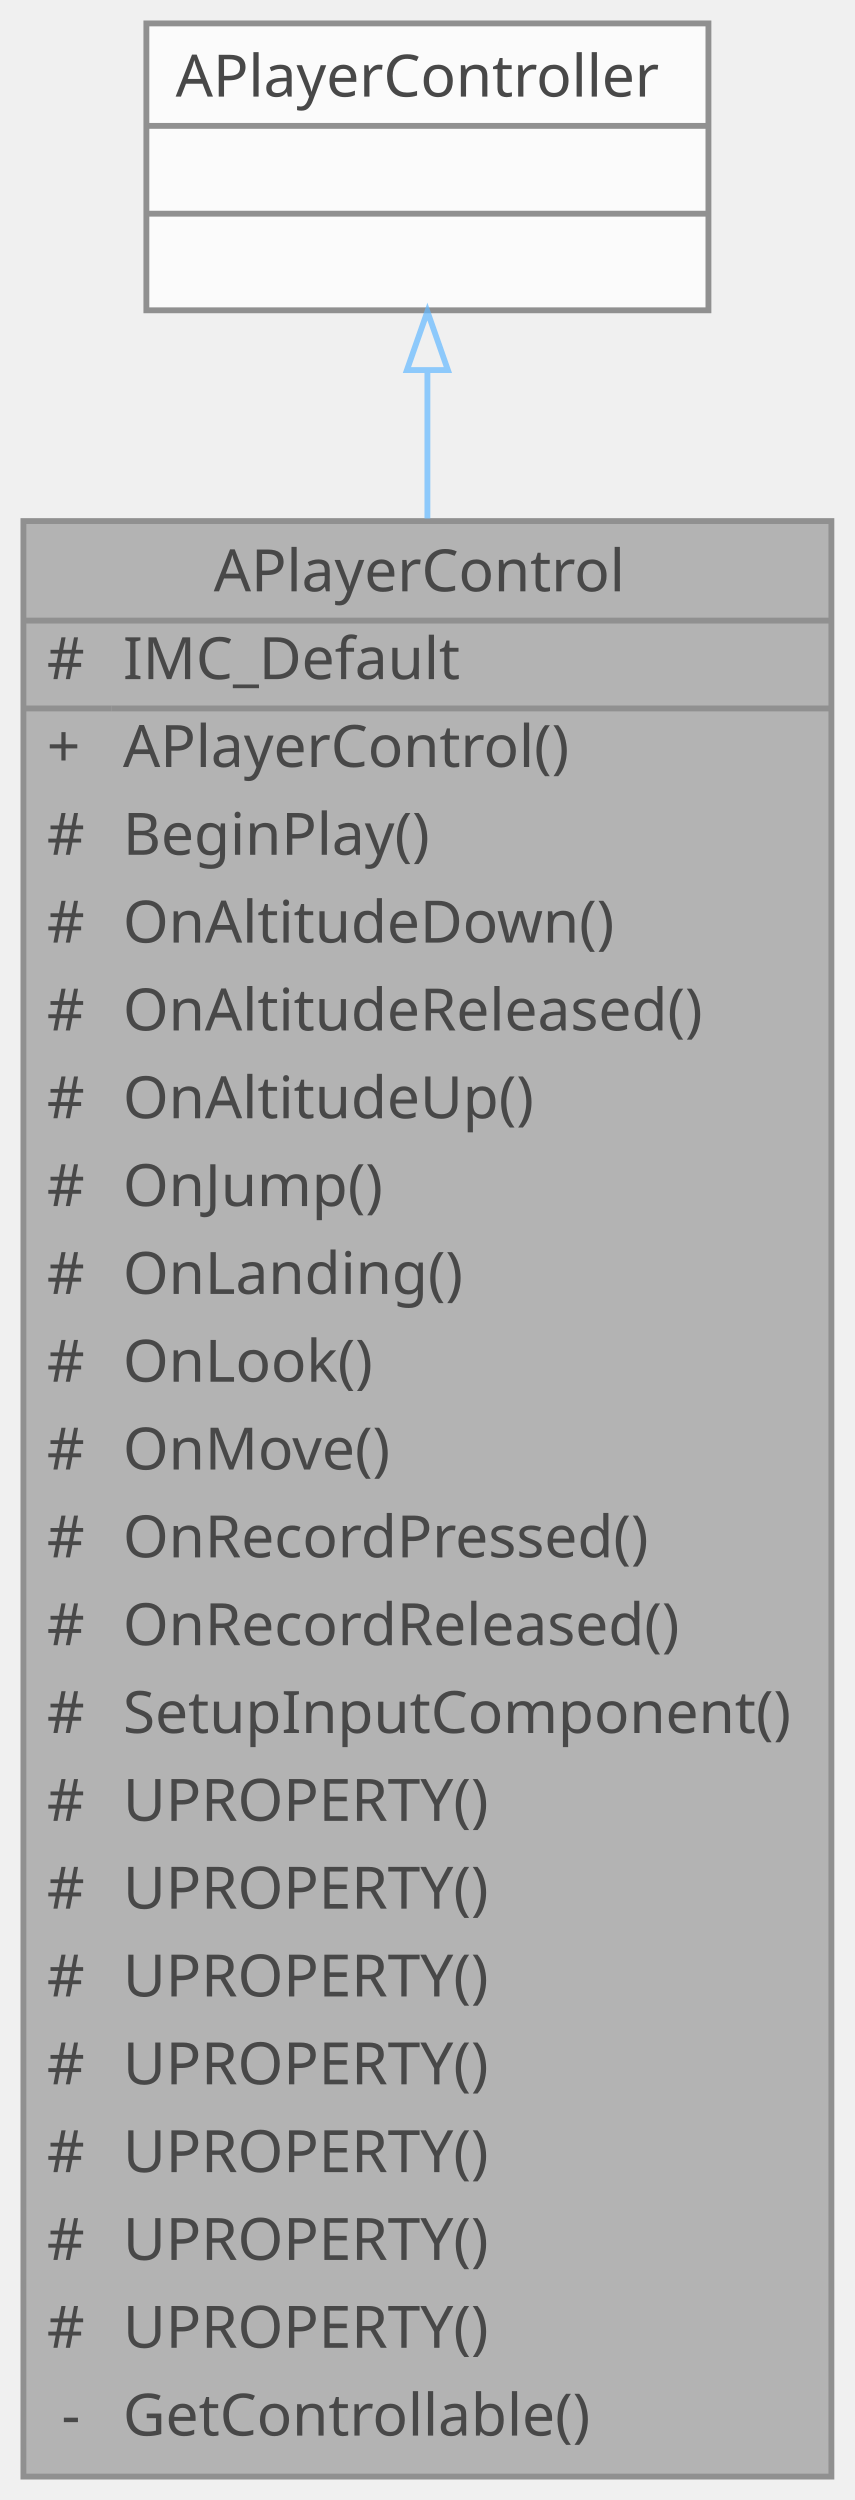
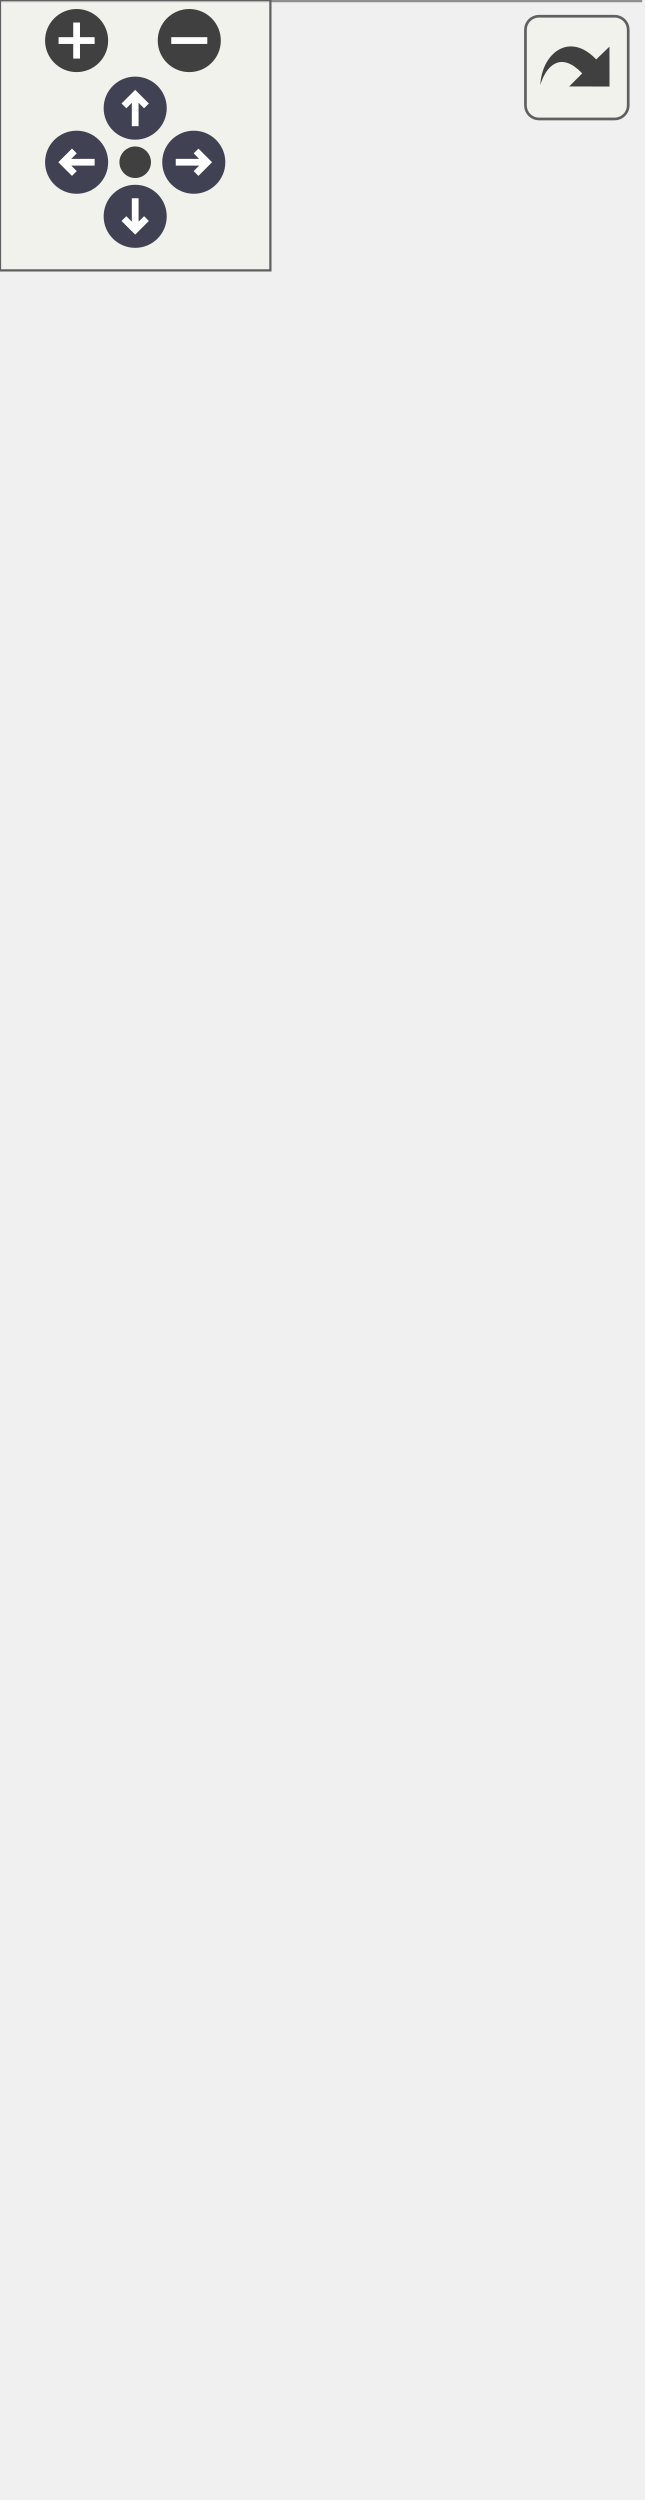
- <svg xmlns="http://www.w3.org/2000/svg" xmlns:xlink="http://www.w3.org/1999/xlink" width="146pt" height="427pt" viewBox="0.00 0.00 146.00 427.00">
-   <svg id="main" version="1.1" xml:space="preserve">
-     <style type="text/css">
+ <svg xmlns="http://www.w3.org/2000/svg" xmlns:xlink="http://www.w3.org/1999/xlink" id="main" version="1.1" xml:space="preserve">
+   <style type="text/css">
.node, .edge {opacity: 0.7;}
.node.selected, .edge.selected {opacity: 1;}
.edge:hover path { stroke: red; }
.edge:hover polygon { stroke: red; fill: red; }
</style>
-     <svg id="graph" class="graph">
-       <g id="graph0" class="graph" transform="scale(1 1) rotate(0) translate(4 423)">
-         <g id="Node000001" class="node">
-           <g id="a_Node000001">
-             <a xlink:title=" ">
-               <polygon fill="#999999" stroke="transparent" points="138,-334 0,-334 0,0 138,0 138,-334" />
-               <text text-anchor="start" x="32.5" y="-322" font-family="Malgun Gothic" font-size="10.00">APlayerControl</text>
-               <text text-anchor="start" x="4" y="-307" font-family="Malgun Gothic" font-size="10.00">#</text>
-               <text text-anchor="start" x="17" y="-307" font-family="Malgun Gothic" font-size="10.00">IMC_Default</text>
-               <text text-anchor="start" x="4" y="-292" font-family="Malgun Gothic" font-size="10.00">+</text>
-               <text text-anchor="start" x="17" y="-292" font-family="Malgun Gothic" font-size="10.00">APlayerControl()</text>
-               <text text-anchor="start" x="4" y="-277" font-family="Malgun Gothic" font-size="10.00">#</text>
-               <text text-anchor="start" x="17" y="-277" font-family="Malgun Gothic" font-size="10.00">BeginPlay()</text>
-               <text text-anchor="start" x="4" y="-262" font-family="Malgun Gothic" font-size="10.00">#</text>
-               <text text-anchor="start" x="17" y="-262" font-family="Malgun Gothic" font-size="10.00">OnAltitudeDown()</text>
-               <text text-anchor="start" x="4" y="-247" font-family="Malgun Gothic" font-size="10.00">#</text>
-               <text text-anchor="start" x="17" y="-247" font-family="Malgun Gothic" font-size="10.00">OnAltitudeReleased()</text>
-               <text text-anchor="start" x="4" y="-232" font-family="Malgun Gothic" font-size="10.00">#</text>
-               <text text-anchor="start" x="17" y="-232" font-family="Malgun Gothic" font-size="10.00">OnAltitudeUp()</text>
-               <text text-anchor="start" x="4" y="-217" font-family="Malgun Gothic" font-size="10.00">#</text>
-               <text text-anchor="start" x="17" y="-217" font-family="Malgun Gothic" font-size="10.00">OnJump()</text>
-               <text text-anchor="start" x="4" y="-202" font-family="Malgun Gothic" font-size="10.00">#</text>
-               <text text-anchor="start" x="17" y="-202" font-family="Malgun Gothic" font-size="10.00">OnLanding()</text>
-               <text text-anchor="start" x="4" y="-187" font-family="Malgun Gothic" font-size="10.00">#</text>
-               <text text-anchor="start" x="17" y="-187" font-family="Malgun Gothic" font-size="10.00">OnLook()</text>
-               <text text-anchor="start" x="4" y="-172" font-family="Malgun Gothic" font-size="10.00">#</text>
-               <text text-anchor="start" x="17" y="-172" font-family="Malgun Gothic" font-size="10.00">OnMove()</text>
-               <text text-anchor="start" x="4" y="-157" font-family="Malgun Gothic" font-size="10.00">#</text>
-               <text text-anchor="start" x="17" y="-157" font-family="Malgun Gothic" font-size="10.00">OnRecordPressed()</text>
-               <text text-anchor="start" x="4" y="-142" font-family="Malgun Gothic" font-size="10.00">#</text>
-               <text text-anchor="start" x="17" y="-142" font-family="Malgun Gothic" font-size="10.00">OnRecordReleased()</text>
-               <text text-anchor="start" x="4" y="-127" font-family="Malgun Gothic" font-size="10.00">#</text>
-               <text text-anchor="start" x="17" y="-127" font-family="Malgun Gothic" font-size="10.00">SetupInputComponent()</text>
-               <text text-anchor="start" x="4" y="-112" font-family="Malgun Gothic" font-size="10.00">#</text>
-               <text text-anchor="start" x="17" y="-112" font-family="Malgun Gothic" font-size="10.00">UPROPERTY()</text>
-               <text text-anchor="start" x="4" y="-97" font-family="Malgun Gothic" font-size="10.00">#</text>
-               <text text-anchor="start" x="17" y="-97" font-family="Malgun Gothic" font-size="10.00">UPROPERTY()</text>
-               <text text-anchor="start" x="4" y="-82" font-family="Malgun Gothic" font-size="10.00">#</text>
-               <text text-anchor="start" x="17" y="-82" font-family="Malgun Gothic" font-size="10.00">UPROPERTY()</text>
-               <text text-anchor="start" x="4" y="-67" font-family="Malgun Gothic" font-size="10.00">#</text>
-               <text text-anchor="start" x="17" y="-67" font-family="Malgun Gothic" font-size="10.00">UPROPERTY()</text>
-               <text text-anchor="start" x="4" y="-52" font-family="Malgun Gothic" font-size="10.00">#</text>
-               <text text-anchor="start" x="17" y="-52" font-family="Malgun Gothic" font-size="10.00">UPROPERTY()</text>
-               <text text-anchor="start" x="4" y="-37" font-family="Malgun Gothic" font-size="10.00">#</text>
-               <text text-anchor="start" x="17" y="-37" font-family="Malgun Gothic" font-size="10.00">UPROPERTY()</text>
-               <text text-anchor="start" x="4" y="-22" font-family="Malgun Gothic" font-size="10.00">#</text>
-               <text text-anchor="start" x="17" y="-22" font-family="Malgun Gothic" font-size="10.00">UPROPERTY()</text>
-               <text text-anchor="start" x="6.5" y="-7" font-family="Malgun Gothic" font-size="10.00">-</text>
-               <text text-anchor="start" x="17" y="-7" font-family="Malgun Gothic" font-size="10.00">GetControllable()</text>
-               <polygon fill="#666666" stroke="#666666" points="0,-317 0,-317 138,-317 138,-317 0,-317" />
-               <polygon fill="#666666" stroke="#666666" points="0,-302 0,-302 15,-302 15,-302 0,-302" />
-               <polygon fill="#666666" stroke="#666666" points="15,-302 15,-302 138,-302 138,-302 15,-302" />
-               <polygon fill="none" stroke="#666666" points="0,0 0,-334 138,-334 138,0 0,0" />
-             </a>
-           </g>
-         </g>
-         <g id="Node000002" class="node">
-           <g id="a_Node000002">
-             <a xlink:title=" ">
-               <polygon fill="white" stroke="transparent" points="117,-419 21,-419 21,-370 117,-370 117,-419" />
-               <text text-anchor="start" x="26" y="-406.5" font-family="Malgun Gothic" font-size="10.00">APlayerController</text>
-               <text text-anchor="start" x="67" y="-391.5" font-family="Malgun Gothic" font-size="10.00"> </text>
-               <text text-anchor="start" x="67" y="-376.5" font-family="Malgun Gothic" font-size="10.00"> </text>
-               <polygon fill="#666666" stroke="#666666" points="21,-401.5 21,-401.5 117,-401.5 117,-401.5 21,-401.5" />
-               <polygon fill="#666666" stroke="#666666" points="21,-386.5 21,-386.5 117,-386.5 117,-386.5 21,-386.5" />
-               <polygon fill="none" stroke="#666666" points="21,-370 21,-419 117,-419 117,-370 21,-370" />
-             </a>
-           </g>
-         </g>
-         <g id="edge1_Node000001_Node000002" class="edge">
-           <g id="a_edge1_Node000001_Node000002">
-             <a xlink:title=" ">
-               <path fill="none" stroke="#63b8ff" d="M69,-359.74C69,-352.15 69,-343.6 69,-334.43" />
-               <polygon fill="none" stroke="#63b8ff" points="65.5,-359.79 69,-369.79 72.5,-359.79 65.5,-359.79" />
-             </a>
-           </g>
+   <defs>
+     <circle id="rim" cx="0" cy="0" r="7" />
+     <circle id="rim2" cx="0" cy="0" r="3.5" />
+     <g id="zoomPlus">
+       <use xlink:href="#rim" fill="#404040">
+         <set attributeName="fill" to="#808080" begin="zoomplus.mouseover" end="zoomplus.mouseout" />
+       </use>
+       <path d="M-4,0h8M0,-4v8" fill="none" stroke="white" stroke-width="1.5" pointer-events="none" />
+     </g>
+     <g id="zoomMin">
+       <use xlink:href="#rim" fill="#404040">
+         <set attributeName="fill" to="#808080" begin="zoomminus.mouseover" end="zoomminus.mouseout" />
+       </use>
+       <path d="M-4,0h8" fill="none" stroke="white" stroke-width="1.5" pointer-events="none" />
+     </g>
+     <g id="arrowUp" transform="translate(30 24)">
+       <use xlink:href="#rim" />
+       <path pointer-events="none" fill="none" stroke="white" stroke-width="1.5" d="M0,-3.0v7 M-2.5,-0.5L0,-3.0L2.5,-0.5" />
+     </g>
+     <g id="arrowRight" transform="rotate(90) translate(36 -43)">
+       <use xlink:href="#rim" />
+       <path pointer-events="none" fill="none" stroke="white" stroke-width="1.5" d="M0,-3.0v7 M-2.5,-0.5L0,-3.0L2.5,-0.5" />
+     </g>
+     <g id="arrowDown" transform="rotate(180) translate(-30 -48)">
+       <use xlink:href="#rim" />
+       <path pointer-events="none" fill="none" stroke="white" stroke-width="1.5" d="M0,-3.0v7 M-2.5,-0.5L0,-3.0L2.5,-0.5" />
+     </g>
+     <g id="arrowLeft" transform="rotate(270) translate(-36 17)">
+       <use xlink:href="#rim" />
+       <path pointer-events="none" fill="none" stroke="white" stroke-width="1.5" d="M0,-3.0v7 M-2.5,-0.5L0,-3.0L2.5,-0.5" />
+     </g>
+     <g id="resetDef">
+       <use xlink:href="#rim2" fill="#404040">
+         <set attributeName="fill" to="#808080" begin="reset.mouseover" end="reset.mouseout" />
+       </use>
+     </g>
+   </defs>
+   <svg id="graph" class="graph">
+     <g id="viewport">
+       <g id="Node000001" class="node">
+         <g id="a_Node000001">
+           <a xlink:title=" ">
+             <polygon fill="#999999" stroke="transparent" points="142,-409 0,-409 0,0 142,0 142,-409" />
+             <text text-anchor="start" x="34.5" y="-396.5" font-family="Malgun Gothic" font-size="10.00">APlayerControl</text>
+             <text text-anchor="start" x="4" y="-381.5" font-family="Malgun Gothic" font-size="10.00">#</text>
+             <text text-anchor="start" x="17" y="-381.5" font-family="Malgun Gothic" font-size="10.00">IMC_Default</text>
+             <text text-anchor="start" x="4" y="-366.5" font-family="Malgun Gothic" font-size="10.00">+</text>
+             <text text-anchor="start" x="17" y="-366.5" font-family="Malgun Gothic" font-size="10.00">APlayerControl()</text>
+             <text text-anchor="start" x="4" y="-351.5" font-family="Malgun Gothic" font-size="10.00">#</text>
+             <text text-anchor="start" x="17" y="-351.5" font-family="Malgun Gothic" font-size="10.00">BeginPlay()</text>
+             <text text-anchor="start" x="4" y="-336.5" font-family="Malgun Gothic" font-size="10.00">#</text>
+             <text text-anchor="start" x="17" y="-336.5" font-family="Malgun Gothic" font-size="10.00">OnAltitudeDown()</text>
+             <text text-anchor="start" x="4" y="-321.5" font-family="Malgun Gothic" font-size="10.00">#</text>
+             <text text-anchor="start" x="17" y="-321.5" font-family="Malgun Gothic" font-size="10.00">OnAltitudeReleased()</text>
+             <text text-anchor="start" x="4" y="-306.5" font-family="Malgun Gothic" font-size="10.00">#</text>
+             <text text-anchor="start" x="17" y="-306.5" font-family="Malgun Gothic" font-size="10.00">OnAltitudeUp()</text>
+             <text text-anchor="start" x="4" y="-291.5" font-family="Malgun Gothic" font-size="10.00">#</text>
+             <text text-anchor="start" x="17" y="-291.5" font-family="Malgun Gothic" font-size="10.00">OnGrab()</text>
+             <text text-anchor="start" x="4" y="-276.5" font-family="Malgun Gothic" font-size="10.00">#</text>
+             <text text-anchor="start" x="17" y="-276.5" font-family="Malgun Gothic" font-size="10.00">OnGrabRelease()</text>
+             <text text-anchor="start" x="4" y="-261.5" font-family="Malgun Gothic" font-size="10.00">#</text>
+             <text text-anchor="start" x="17" y="-261.5" font-family="Malgun Gothic" font-size="10.00">OnJump()</text>
+             <text text-anchor="start" x="4" y="-246.5" font-family="Malgun Gothic" font-size="10.00">#</text>
+             <text text-anchor="start" x="17" y="-246.5" font-family="Malgun Gothic" font-size="10.00">OnLanding()</text>
+             <text text-anchor="start" x="4" y="-231.5" font-family="Malgun Gothic" font-size="10.00">#</text>
+             <text text-anchor="start" x="17" y="-231.5" font-family="Malgun Gothic" font-size="10.00">OnLook()</text>
+             <text text-anchor="start" x="4" y="-216.5" font-family="Malgun Gothic" font-size="10.00">#</text>
+             <text text-anchor="start" x="17" y="-216.5" font-family="Malgun Gothic" font-size="10.00">OnMove()</text>
+             <text text-anchor="start" x="4" y="-201.5" font-family="Malgun Gothic" font-size="10.00">#</text>
+             <text text-anchor="start" x="17" y="-201.5" font-family="Malgun Gothic" font-size="10.00">OnRecordPressed()</text>
+             <text text-anchor="start" x="4" y="-186.5" font-family="Malgun Gothic" font-size="10.00">#</text>
+             <text text-anchor="start" x="17" y="-186.5" font-family="Malgun Gothic" font-size="10.00">OnRecordReleased()</text>
+             <text text-anchor="start" x="4" y="-171.5" font-family="Malgun Gothic" font-size="10.00">#</text>
+             <text text-anchor="start" x="17" y="-171.5" font-family="Malgun Gothic" font-size="10.00">Server_OnGrab()</text>
+             <text text-anchor="start" x="4" y="-156.5" font-family="Malgun Gothic" font-size="10.00">#</text>
+             <text text-anchor="start" x="17" y="-156.5" font-family="Malgun Gothic" font-size="10.00">Server_OnGrabRelease()</text>
+             <text text-anchor="start" x="4" y="-141.5" font-family="Malgun Gothic" font-size="10.00">#</text>
+             <text text-anchor="start" x="17" y="-141.5" font-family="Malgun Gothic" font-size="10.00">SetupInputComponent()</text>
+             <text text-anchor="start" x="4" y="-126.5" font-family="Malgun Gothic" font-size="10.00">#</text>
+             <text text-anchor="start" x="17" y="-126.5" font-family="Malgun Gothic" font-size="10.00">UPROPERTY()</text>
+             <text text-anchor="start" x="4" y="-111.5" font-family="Malgun Gothic" font-size="10.00">#</text>
+             <text text-anchor="start" x="17" y="-111.5" font-family="Malgun Gothic" font-size="10.00">UPROPERTY()</text>
+             <text text-anchor="start" x="4" y="-96.5" font-family="Malgun Gothic" font-size="10.00">#</text>
+             <text text-anchor="start" x="17" y="-96.5" font-family="Malgun Gothic" font-size="10.00">UPROPERTY()</text>
+             <text text-anchor="start" x="4" y="-81.5" font-family="Malgun Gothic" font-size="10.00">#</text>
+             <text text-anchor="start" x="17" y="-81.5" font-family="Malgun Gothic" font-size="10.00">UPROPERTY()</text>
+             <text text-anchor="start" x="4" y="-66.5" font-family="Malgun Gothic" font-size="10.00">#</text>
+             <text text-anchor="start" x="17" y="-66.5" font-family="Malgun Gothic" font-size="10.00">UPROPERTY()</text>
+             <text text-anchor="start" x="4" y="-51.5" font-family="Malgun Gothic" font-size="10.00">#</text>
+             <text text-anchor="start" x="17" y="-51.5" font-family="Malgun Gothic" font-size="10.00">UPROPERTY()</text>
+             <text text-anchor="start" x="4" y="-36.5" font-family="Malgun Gothic" font-size="10.00">#</text>
+             <text text-anchor="start" x="17" y="-36.5" font-family="Malgun Gothic" font-size="10.00">UPROPERTY()</text>
+             <text text-anchor="start" x="4" y="-21.5" font-family="Malgun Gothic" font-size="10.00">#</text>
+             <text text-anchor="start" x="17" y="-21.5" font-family="Malgun Gothic" font-size="10.00">UPROPERTY()</text>
+             <text text-anchor="start" x="6.5" y="-6.5" font-family="Malgun Gothic" font-size="10.00">-</text>
+             <text text-anchor="start" x="17" y="-6.5" font-family="Malgun Gothic" font-size="10.00">GetControllable()</text>
+             <polygon fill="#666666" stroke="#666666" points="0,-391.5 0,-391.5 142,-391.5 142,-391.5 0,-391.5" />
+             <polygon fill="#666666" stroke="#666666" points="0,-376.5 0,-376.5 15,-376.5 15,-376.5 0,-376.5" />
+             <polygon fill="#666666" stroke="#666666" points="15,-376.5 15,-376.5 142,-376.5 142,-376.5 15,-376.5" />
+             <polygon fill="none" stroke="#666666" points="0,0 0,-409 142,-409 142,0 0,0" />
+           </a>
        </g>
      </g>
-     </svg>
+       <g id="Node000002" class="node">
+         <g id="a_Node000002">
+           <a xlink:title=" ">
+             <polygon fill="white" stroke="transparent" points="119,-494 23,-494 23,-445 119,-445 119,-494" />
+             <text text-anchor="start" x="28" y="-481.5" font-family="Malgun Gothic" font-size="10.00">APlayerController</text>
+             <text text-anchor="start" x="69" y="-466.5" font-family="Malgun Gothic" font-size="10.00"> </text>
+             <text text-anchor="start" x="69" y="-451.5" font-family="Malgun Gothic" font-size="10.00"> </text>
+             <polygon fill="#666666" stroke="#666666" points="23,-476.5 23,-476.5 119,-476.5 119,-476.5 23,-476.5" />
+             <polygon fill="#666666" stroke="#666666" points="23,-461.5 23,-461.5 119,-461.5 119,-461.5 23,-461.5" />
+             <polygon fill="none" stroke="#666666" points="23,-445 23,-494 119,-494 119,-445 23,-445" />
+           </a>
+         </g>
+       </g>
+       <g id="edge1_Node000001_Node000002" class="edge">
+         <g id="a_edge1_Node000001_Node000002">
+           <a xlink:title=" ">
+             <path fill="none" stroke="#63b8ff" d="M71,-434.61C71,-426.98 71,-418.34 71,-409.01" />
+             <polygon fill="none" stroke="#63b8ff" points="67.5,-434.7 71,-444.7 74.5,-434.7 67.5,-434.7" />
+           </a>
+         </g>
+       </g>
+     </g>
+   </svg>
+   <g id="navigator" transform="translate(0 0)" fill="#404254">
+     <rect fill="#f2f5e9" fill-opacity="0.5" stroke="#606060" stroke-width=".5" x="0" y="0" width="60" height="60" />
+     <use id="zoomplus" xlink:href="#zoomPlus" x="17" y="9" />
+     <use id="zoomminus" xlink:href="#zoomMin" x="42" y="9" />
+     <use id="reset" xlink:href="#resetDef" x="30" y="36" />
+     <use id="arrowup" xlink:href="#arrowUp" x="0" y="0" />
+     <use id="arrowright" xlink:href="#arrowRight" x="0" y="0" />
+     <use id="arrowdown" xlink:href="#arrowDown" x="0" y="0" />
+     <use id="arrowleft" xlink:href="#arrowLeft" x="0" y="0" />
+   </g>
+   <svg viewBox="0 0 15 15" width="100%" height="30px" preserveAspectRatio="xMaxYMin meet">
+     <g id="arrow_out" transform="scale(0.3 0.3)">
+       <a xlink:href="classAPlayerControl__inherit__graph_org.svg" target="_base">
+         <rect id="button" ry="5" rx="5" y="6" x="6" height="38" width="38" fill="#f2f5e9" fill-opacity="0.5" stroke="#606060" stroke-width="1.0" />
+         <path id="arrow" d="M 11.5,31.437 C 11.94,20.098 22.043,11.323 32.159,21.979 L 37.069,17.246 C 37.069,17.246 37.088,32 37.088,32 L 22.16,31.978 C 22.16,31.978 26.998,27.14 26.998,27.14 C 18.529,18.264 13.292,25.23 11.5,31.437 z" style="fill:#404040;" />
+       </a>
+     </g>
  </svg>
  <style type="text/css">

[data-mouse-over-selected='false'] { opacity: 0.7; }
[data-mouse-over-selected='true']  { opacity: 1.0; }

</style>
</svg>
